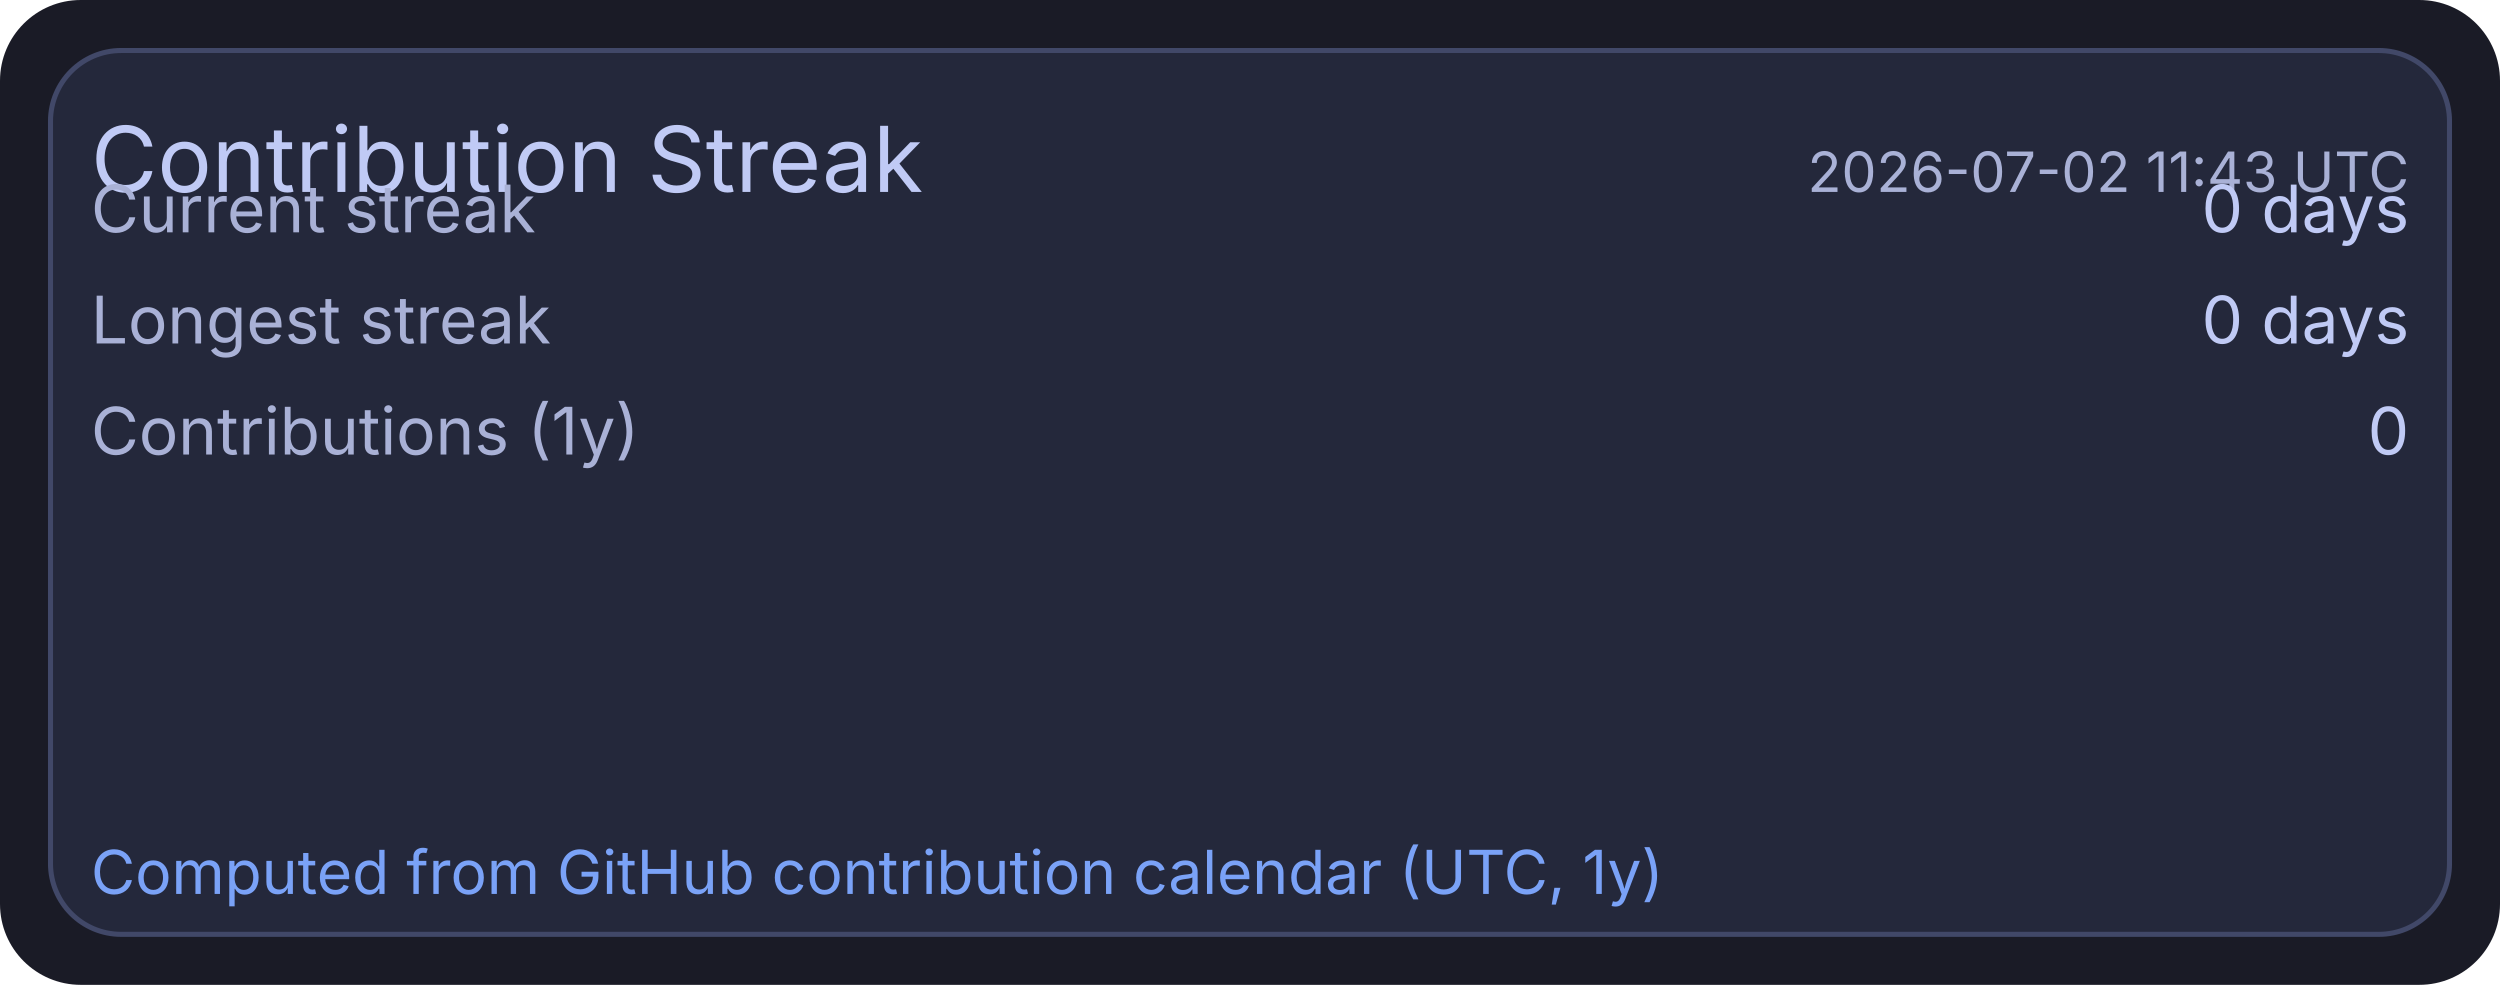
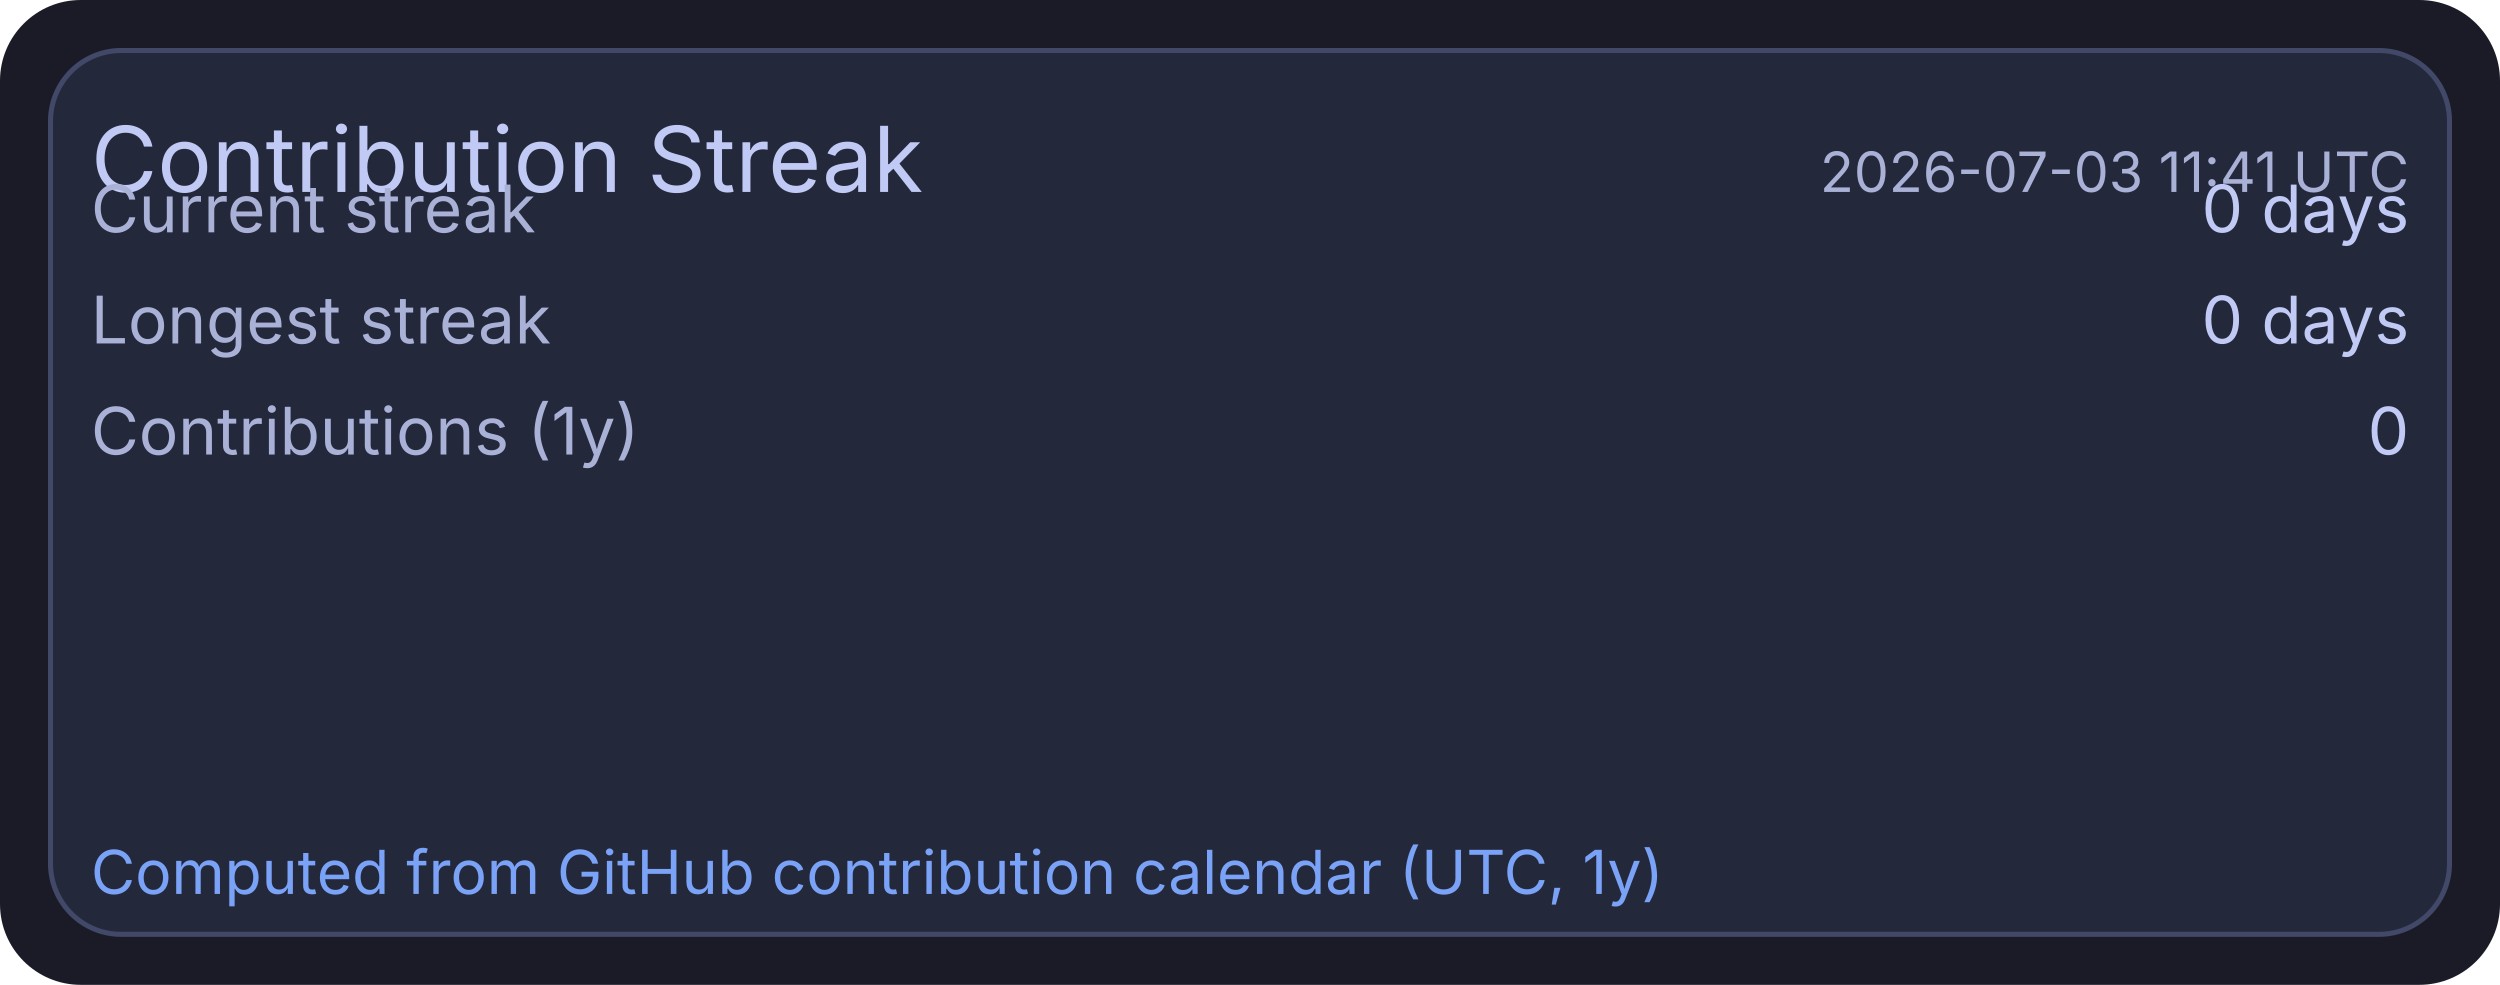
<svg xmlns="http://www.w3.org/2000/svg" width="495" height="195" viewBox="0 0 495 195">
  <rect x="0" y="0" width="495" height="195" rx="16" fill="#1a1b26" />
  <rect x="10" y="10" width="475" height="175" rx="14" fill="#24283b" stroke="#414868" stroke-width="1" />
  <text x="18" y="38" fill="#c0caf5" font-size="18" font-family="ui-sans-serif, system-ui, -apple-system, Segoe UI">Contribution Streak</text>
-   <text x="477" y="38" text-anchor="end" fill="#a9b1d6" font-size="11" font-family="ui-sans-serif, system-ui, -apple-system, Segoe UI">2026-07-02 11:43 UTC</text>
+   <text x="477" y="38" text-anchor="end" fill="#a9b1d6" font-size="11" font-family="ui-sans-serif, system-ui, -apple-system, Segoe UI">2026-07-03 11:41 UTC</text>
  <text x="18" y="46" fill="#a9b1d6" font-size="13" font-family="ui-sans-serif, system-ui, -apple-system, Segoe UI">Current streak</text>
  <text x="477" y="46" text-anchor="end" fill="#c0caf5" font-size="13" font-family="ui-sans-serif, system-ui, -apple-system, Segoe UI">0 days</text>
  <text x="18" y="68" fill="#a9b1d6" font-size="13" font-family="ui-sans-serif, system-ui, -apple-system, Segoe UI">Longest streak</text>
  <text x="477" y="68" text-anchor="end" fill="#c0caf5" font-size="13" font-family="ui-sans-serif, system-ui, -apple-system, Segoe UI">0 days</text>
  <text x="18" y="90" fill="#a9b1d6" font-size="13" font-family="ui-sans-serif, system-ui, -apple-system, Segoe UI">Contributions (1y)</text>
  <text x="477" y="90" text-anchor="end" fill="#c0caf5" font-size="13" font-family="ui-sans-serif, system-ui, -apple-system, Segoe UI">0</text>
  <text x="18" y="177" fill="#7aa2f7" font-size="12" font-family="ui-sans-serif, system-ui, -apple-system, Segoe UI">Computed from GitHub contribution calendar (UTC, 1y)</text>
</svg>
